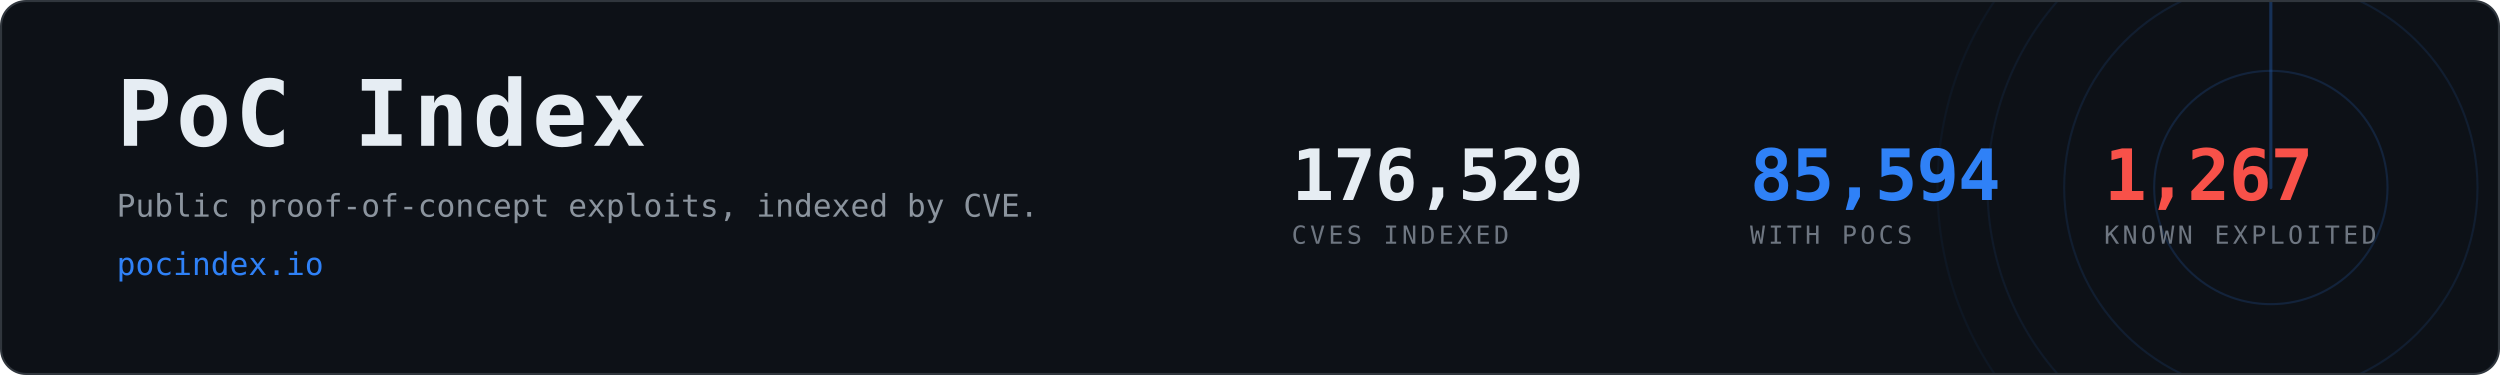
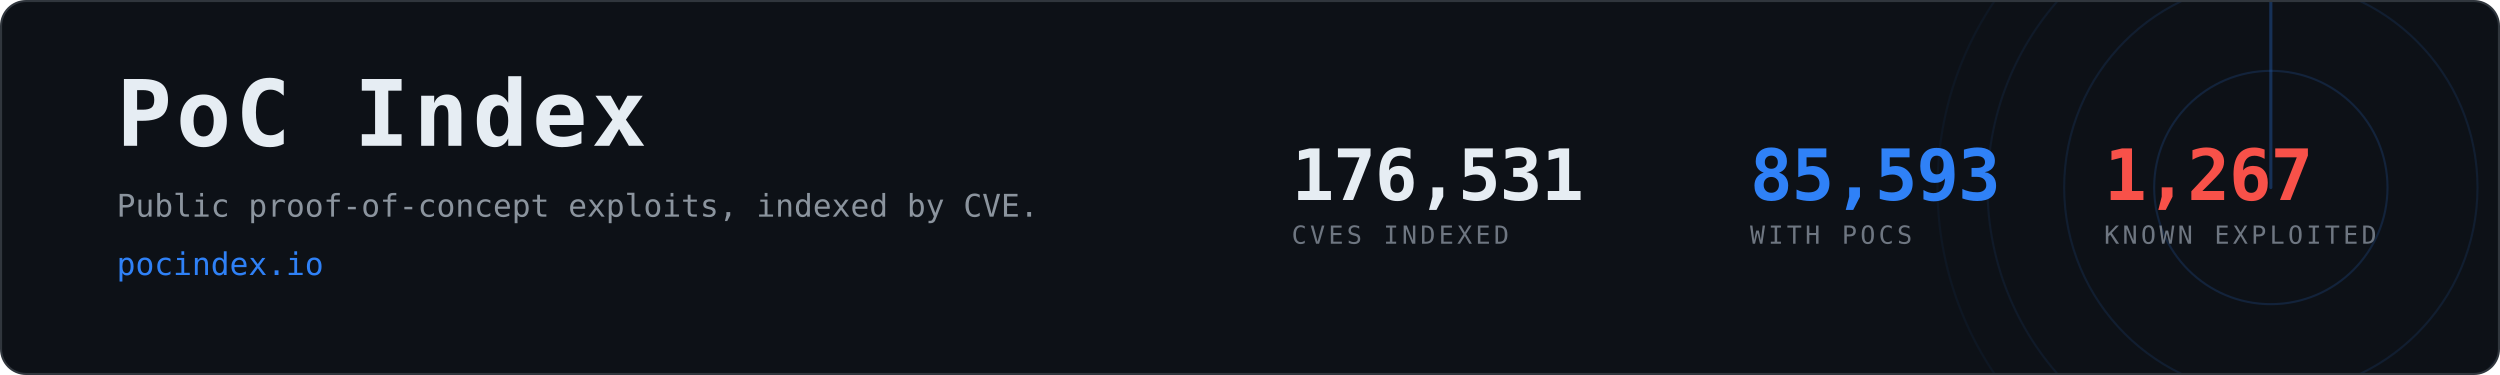
- <svg xmlns="http://www.w3.org/2000/svg" width="1200" height="180" viewBox="0 0 1200 180" role="img" aria-label="PoC Index, 85,594 CVEs with public proof-of-concept exploits">
+ <svg xmlns="http://www.w3.org/2000/svg" width="1200" height="180" viewBox="0 0 1200 180" role="img" aria-label="PoC Index, 85,593 CVEs with public proof-of-concept exploits">
  <clipPath id="card">
    <rect x="1" y="1" width="1198" height="178" rx="12" />
  </clipPath>
  <rect x="0.5" y="0.5" width="1199" height="179" rx="12" fill="#0d1117" stroke="#30363d" />
  <g clip-path="url(#card)" opacity="0.6">
    <g>
      <circle cx="1090" cy="90" r="56.0" fill="none" stroke="#2f81f7" stroke-width="1" opacity="0.270" />
      <circle cx="1090" cy="90" r="99.2" fill="none" stroke="#2f81f7" stroke-width="1" opacity="0.195" />
      <circle cx="1090" cy="90" r="136.0" fill="none" stroke="#2f81f7" stroke-width="1" opacity="0.135" />
      <circle cx="1090" cy="90" r="160.0" fill="none" stroke="#2f81f7" stroke-width="1" opacity="0.090" />
      <line x1="1090" y1="90" x2="1090" y2="-70.0" stroke="#2f81f7" stroke-width="1.5" stroke-linecap="round" opacity="0.480">
        <animateTransform attributeName="transform" type="rotate" from="0 1090 90" to="360 1090 90" dur="8s" repeatCount="indefinite" />
      </line>
    </g>
  </g>
  <text x="56" y="70" font-family="ui-monospace,SFMono-Regular,Menlo,Consolas,monospace" font-size="44" font-weight="700" fill="#e6edf3" letter-spacing="2">PoC Index</text>
  <text x="56" y="104" font-family="ui-monospace,SFMono-Regular,Menlo,Consolas,monospace" font-size="15" fill="#8b949e">
    Public proof-of-concept exploits, indexed by CVE.</text>
  <text x="56" y="132" font-family="ui-monospace,SFMono-Regular,Menlo,Consolas,monospace" font-size="15" fill="#2f81f7">pocindex.io</text>
-   <text x="620" y="96" font-family="ui-monospace,SFMono-Regular,Menlo,Consolas,monospace" font-size="34" font-weight="700" fill="#e6edf3" letter-spacing="-0.5">176,529</text>
+   <text x="620" y="96" font-family="ui-monospace,SFMono-Regular,Menlo,Consolas,monospace" font-size="34" font-weight="700" fill="#e6edf3" letter-spacing="-0.5">176,531</text>
  <text x="620" y="117" font-family="ui-monospace,SFMono-Regular,Menlo,Consolas,monospace" font-size="12" fill="#6e7681" letter-spacing="1.6">CVES INDEXED</text>
-   <text x="840" y="96" font-family="ui-monospace,SFMono-Regular,Menlo,Consolas,monospace" font-size="34" font-weight="700" fill="#2f81f7" letter-spacing="-0.5">85,594</text>
+   <text x="840" y="96" font-family="ui-monospace,SFMono-Regular,Menlo,Consolas,monospace" font-size="34" font-weight="700" fill="#2f81f7" letter-spacing="-0.5">85,593</text>
  <text x="840" y="117" font-family="ui-monospace,SFMono-Regular,Menlo,Consolas,monospace" font-size="12" fill="#6e7681" letter-spacing="1.6">WITH POCS</text>
  <text x="1010" y="96" font-family="ui-monospace,SFMono-Regular,Menlo,Consolas,monospace" font-size="34" font-weight="700" fill="#f85149" letter-spacing="-0.5">1,267</text>
  <text x="1010" y="117" font-family="ui-monospace,SFMono-Regular,Menlo,Consolas,monospace" font-size="12" fill="#6e7681" letter-spacing="1.6">KNOWN EXPLOITED</text>
</svg>
